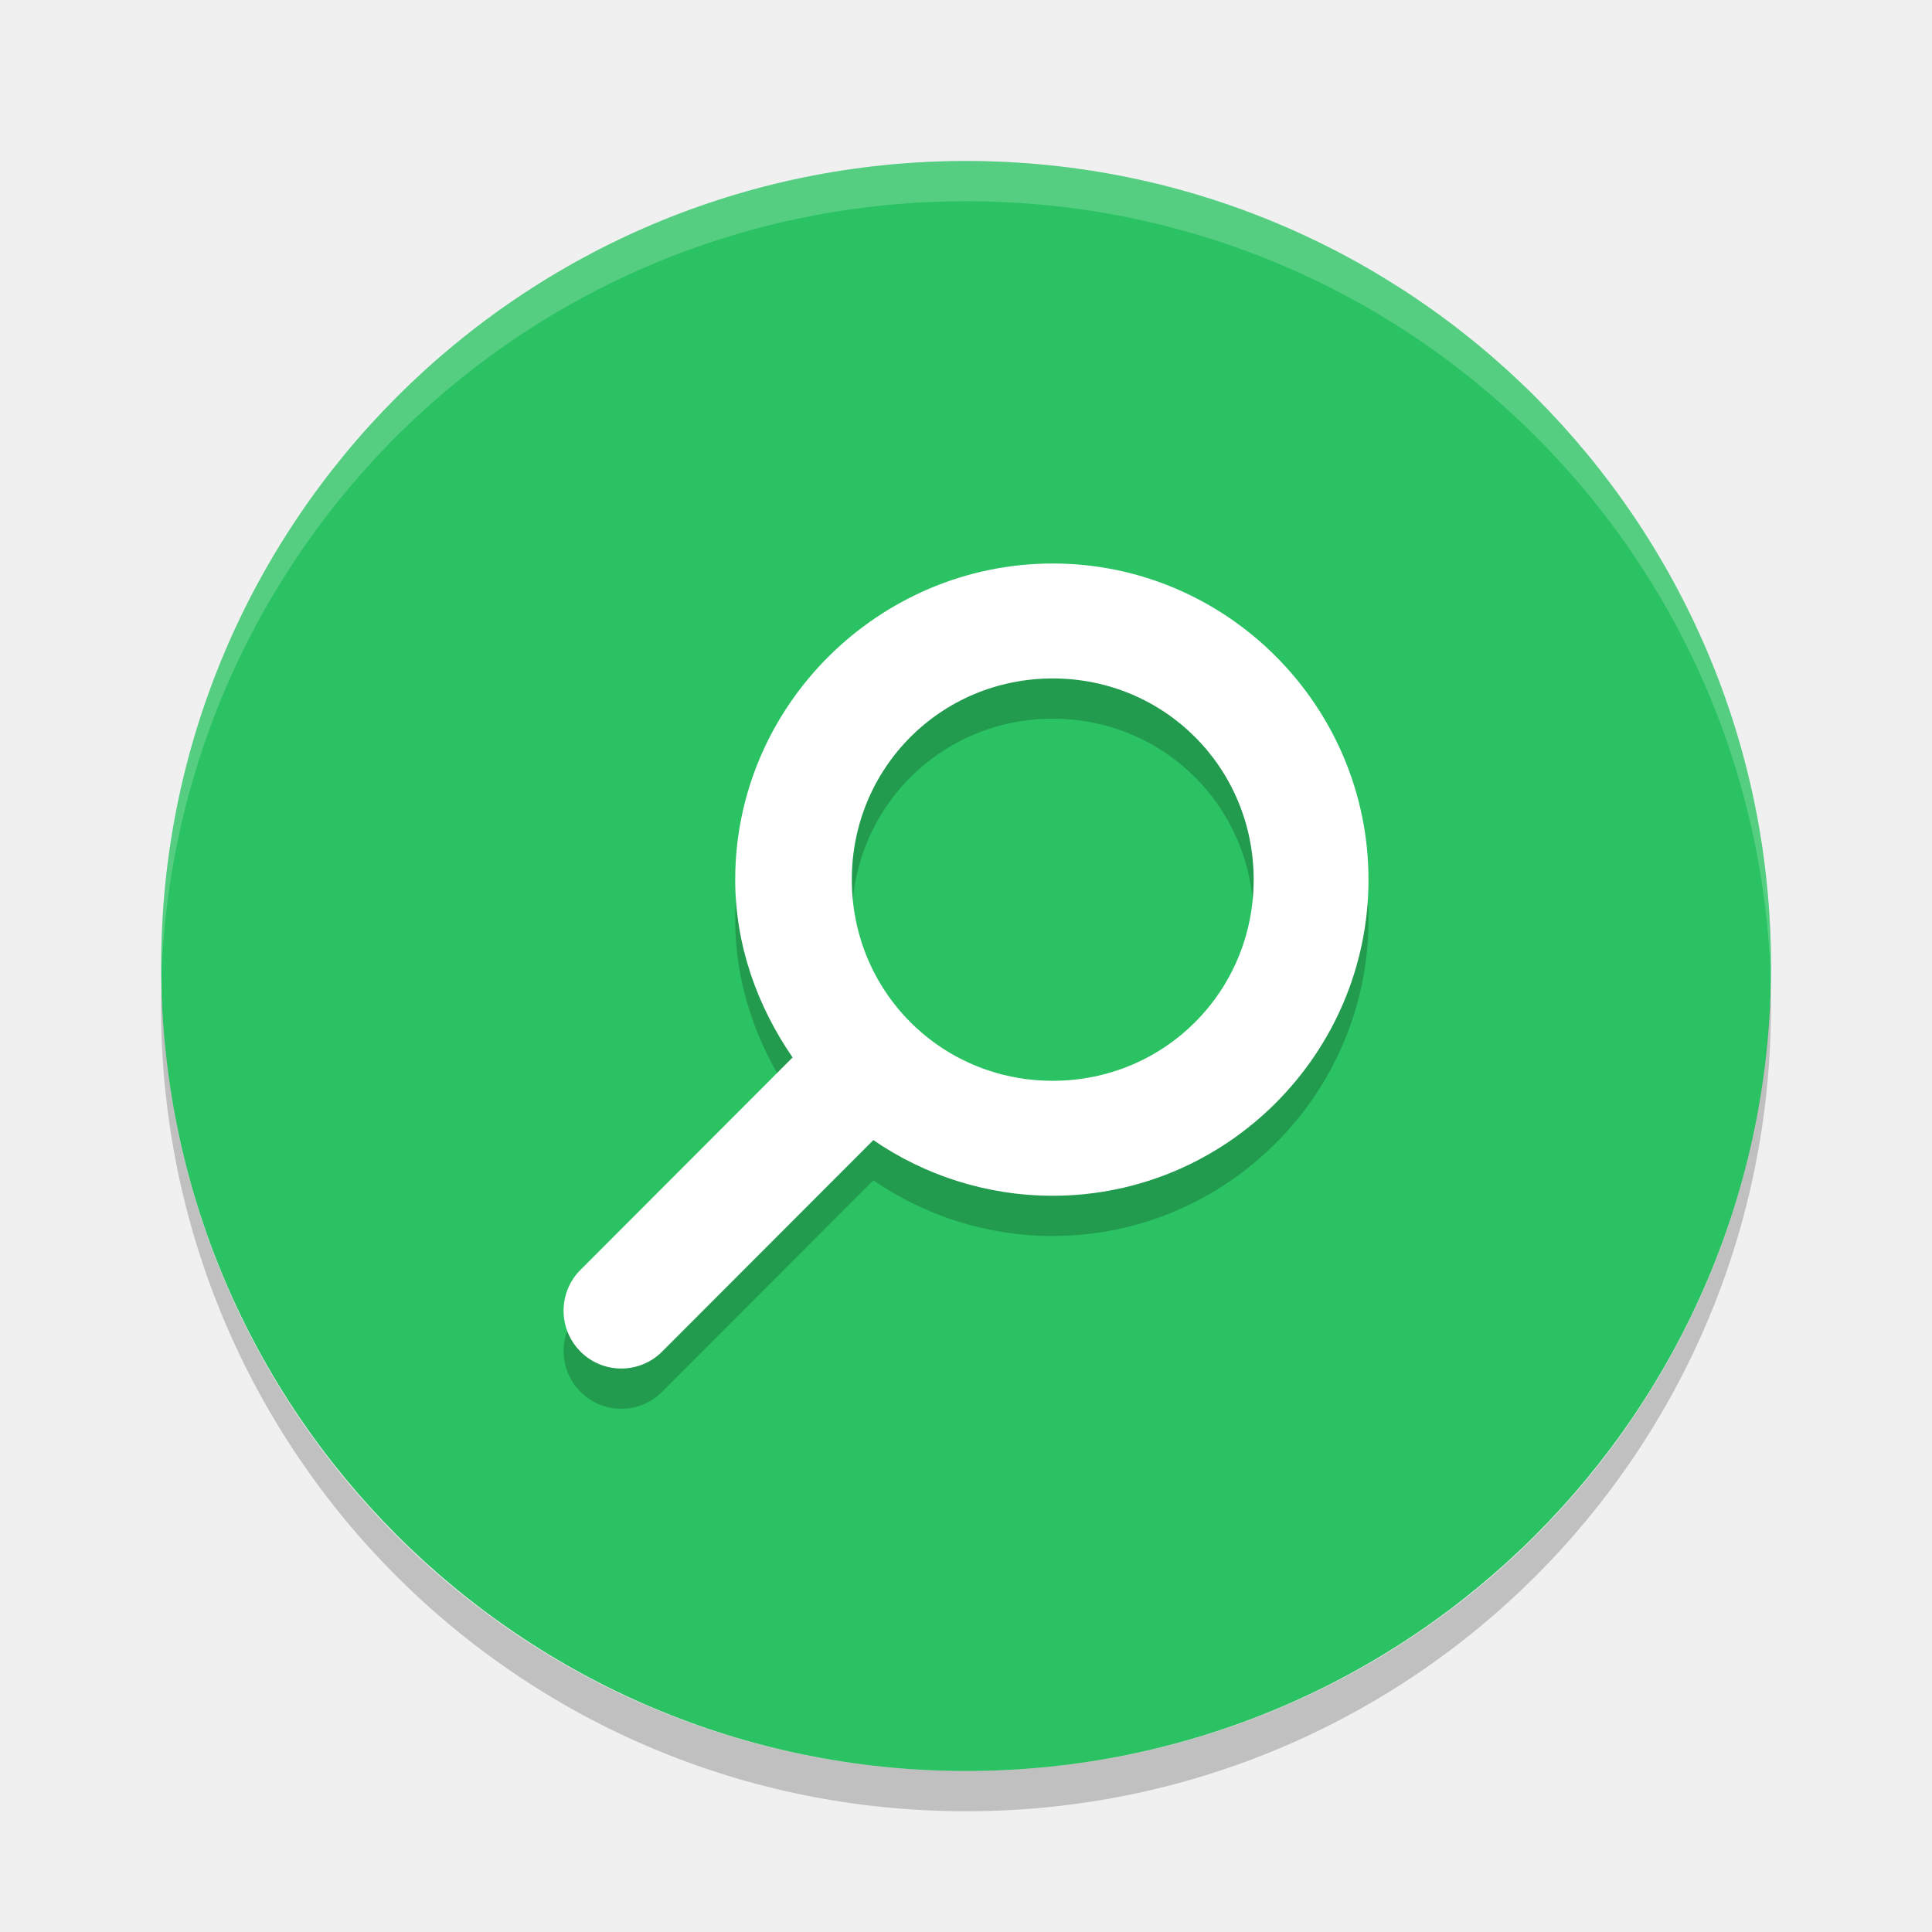
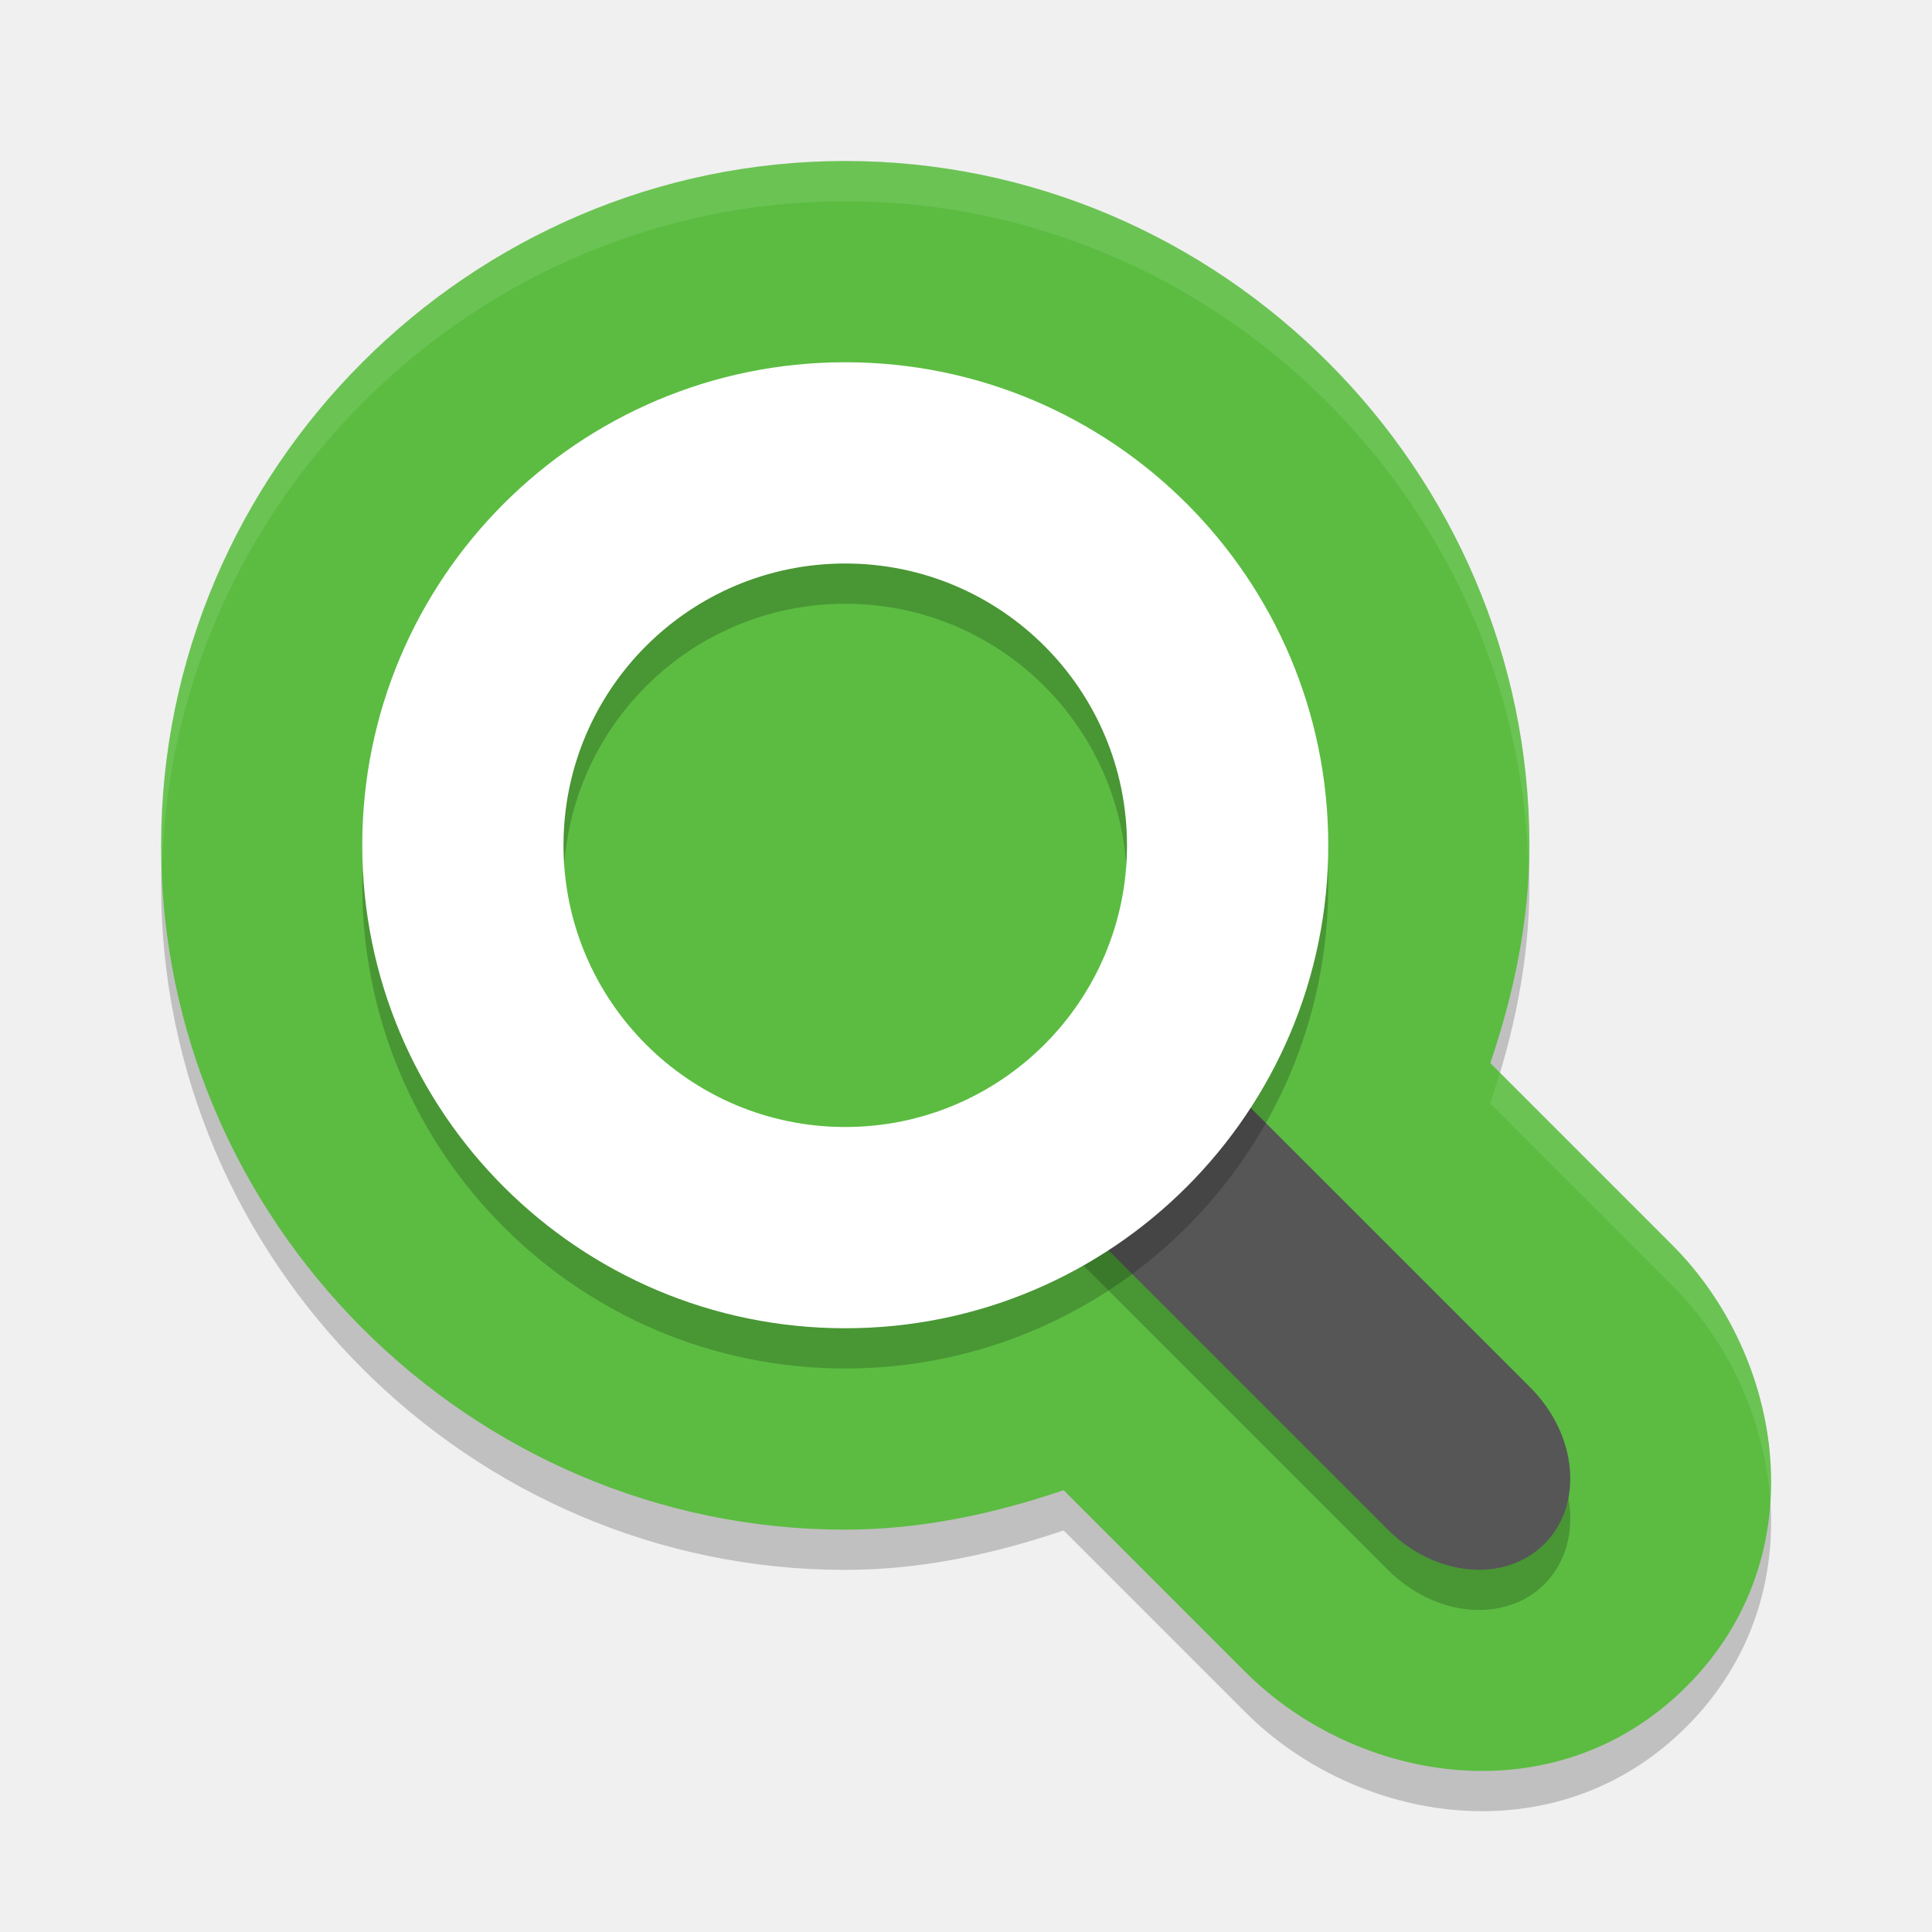
<svg xmlns="http://www.w3.org/2000/svg" height="48" width="48" version="1">
-   <rect transform="matrix(0,-1,-1,0,0,0)" rx="20" ry="19.998" height="39.996" width="40" y="-44" x="-44" fill="#2ac263" />
-   <path opacity=".2" style="color:#000000" stroke-width="1.555" d="m26.155 15c-4.32 0-7.889 3.534-7.889 7.854 0 1.642 0.555 3.153 1.426 4.418l-5.259 5.266a1.434 1.436 0 1 0 2.006 2.053l5.259-5.266c1.266 0.872 2.814 1.383 4.457 1.383 4.32 0 7.845-3.534 7.845-7.854-0.001-4.32-3.525-7.854-7.845-7.854zm0 2.856c2.777 0 4.992 2.22 4.992 4.998 0 2.778-2.215 4.998-4.992 4.998s-4.992-2.22-4.992-4.998 2.215-4.998 4.992-4.998z" />
-   <path stroke-width="1.555" fill="#fff" d="m26.155 14c-4.32 0-7.889 3.534-7.889 7.854 0 1.642 0.555 3.153 1.426 4.418l-5.259 5.266a1.434 1.436 0 1 0 2.006 2.053l5.259-5.266c1.266 0.872 2.814 1.383 4.457 1.383 4.32 0 7.845-3.534 7.845-7.854-0.001-4.32-3.525-7.854-7.845-7.854zm0 2.856c2.777 0 4.992 2.22 4.992 4.998 0 2.778-2.215 4.998-4.992 4.998s-4.992-2.22-4.992-4.998 2.215-4.998 4.992-4.998z" />
-   <path opacity=".2" fill="#fff" d="m24 4c-11.079 0-19.998 8.92-19.998 20 0 0.168-0.004 0.333 0 0.5 0.264-10.846 9.087-19.5 19.998-19.5s19.734 8.654 19.998 19.5c0.004-0.167 0-0.332 0-0.5 0-11.08-8.919-20-19.998-20z" />
-   <path opacity=".2" d="m4.012 24.5c-0.004 0.167-0.012 0.332-0.012 0.5 0 11.08 8.92 20 20 20s20-8.92 20-20c0-0.168-0.008-0.333-0.012-0.5-0.264 10.846-9.076 19.5-19.988 19.5s-19.724-8.654-19.988-19.5z" />
+   <defs>
+     <style id="current-color-scheme" type="text/css">
+    .ColorScheme-Text { color:#5c616c; } .ColorScheme-Highlight { color:#5294e2; } .ColorScheme-ButtonBackground { color:#d3dae3; }
+   </style>
+     <style id="current-color-scheme-3" type="text/css">
+    .ColorScheme-Text { color:#5c616c; } .ColorScheme-Highlight { color:#5294e2; } .ColorScheme-ButtonBackground { color:#d3dae3; }
+   </style>
+     <style id="current-color-scheme-6" type="text/css">
+    .ColorScheme-Text { color:#5c616c; } .ColorScheme-Highlight { color:#5294e2; } .ColorScheme-ButtonBackground { color:#d3dae3; }
+   </style>
+     <style id="current-color-scheme-7" type="text/css">
+    .ColorScheme-Text { color:#5c616c; } .ColorScheme-Highlight { color:#5294e2; } .ColorScheme-ButtonBackground { color:#d3dae3; }
+   </style>
+   </defs>
+   <path d="m 21,5 c -9.328,0 -16.997,7.671 -16.997,17.002 0,9.331 7.669,17.002 16.997,17.002 h 0.008 c 1.862,-0.003 3.672,-0.387 5.417,-0.981 l 4.519,4.52 c 2.758,2.758 7.702,3.612 10.959,0.354 3.255,-3.256 2.402,-8.204 -0.353,-10.961 l -4.523,-4.524 c 0.589,-1.743 0.97,-3.55 0.971,-5.409 v -0.002 c 0,-9.331 -7.669,-17.002 -16.997,-17.002 z" style="color:#000000;opacity:0.2;stroke-width:10;stroke-linecap:round;stroke-linejoin:round" />
+   <path style="fill:#5bbc41;stroke-width:10;stroke-linecap:round;stroke-linejoin:round" d="M 21,4 C 11.672,4 4.003,11.671 4.003,21.002 c 0,9.331 7.669,17.002 16.997,17.002 h 0.008 c 1.862,-0.003 3.672,-0.387 5.417,-0.981 l 4.519,4.52 c 2.758,2.758 7.702,3.612 10.959,0.354 3.255,-3.256 2.402,-8.204 -0.353,-10.961 l -4.523,-4.524 c 0.589,-1.743 0.97,-3.55 0.971,-5.409 v -0.002 C 37.997,11.671 30.328,4 21,4 Z" />
+   <path d="m 26.852,27.625 c 0.979,-0.979 1.505,-1.817 2.68,-0.642 l 8.485,8.485 c 1.175,1.175 1.333,2.91 0.354,3.889 -0.979,0.979 -2.714,0.822 -3.889,-0.354 l -8.485,-8.485 c -1.175,-1.175 -0.124,-1.914 0.856,-2.893 z" style="opacity:0.2;stroke-width:13.201;stroke-linecap:round;stroke-linejoin:round" />
+   <path transform="rotate(-45)" style="fill:#565656;stroke-width:13.201;stroke-linecap:round;stroke-linejoin:round" d="m 0.16,37.814 c 1.385,0 2.349,-0.221 2.349,1.441 l 0,12 c 0,1.662 -1.115,3 -2.5,3 -1.385,0 -2.5,-1.338 -2.5,-3 l 0,-12 c 0,-1.662 1.266,-1.441 2.651,-1.441 z" />
+   <path d="M 21,10 A 12,12 0 0 0 9,22 a 12,12 0 0 0 12,12 12,12 0 0 0 12,-12 A 12,12 0 0 0 21,10 Z m 0,5 a 7,7 0 0 1 7,7 7,7 0 0 1 -7,7 7,7 0 0 1 -7,-7 7,7 0 0 1 7,-7 z" style="opacity:0.2;stroke-width:14.99;stroke-linecap:round;stroke-linejoin:round" />
+   <path style="fill:#ffffff;stroke-width:14.99;stroke-linecap:round;stroke-linejoin:round" d="M 21 9 A 12 12 0 0 0 9 21 A 12 12 0 0 0 21 33 A 12 12 0 0 0 33 21 A 12 12 0 0 0 21 9 z M 21 14 A 7 7 0 0 1 28 21 A 7 7 0 0 1 21 28 A 7 7 0 0 1 14 21 A 7 7 0 0 1 21 14 z" />
+   <path style="opacity:0.1;fill:#ffffff;stroke-width:10;stroke-linecap:round;stroke-linejoin:round" d="M 21 4 C 11.672 4 4.002 11.671 4.002 21.002 C 4.002 21.171 4.022 21.334 4.027 21.502 C 4.298 12.401 11.841 5 21 5 C 30.161 5 37.705 12.404 37.973 21.508 C 37.979 21.34 37.998 21.173 37.998 21.004 L 37.998 21.002 C 37.998 11.671 30.328 4 21 4 z M 37.26 26.646 C 37.183 26.902 37.113 27.161 37.027 27.414 L 41.549 31.938 C 42.933 33.322 43.836 35.261 43.98 37.26 C 44.116 34.921 43.164 32.553 41.549 30.938 L 37.26 26.646 z" />
</svg>
